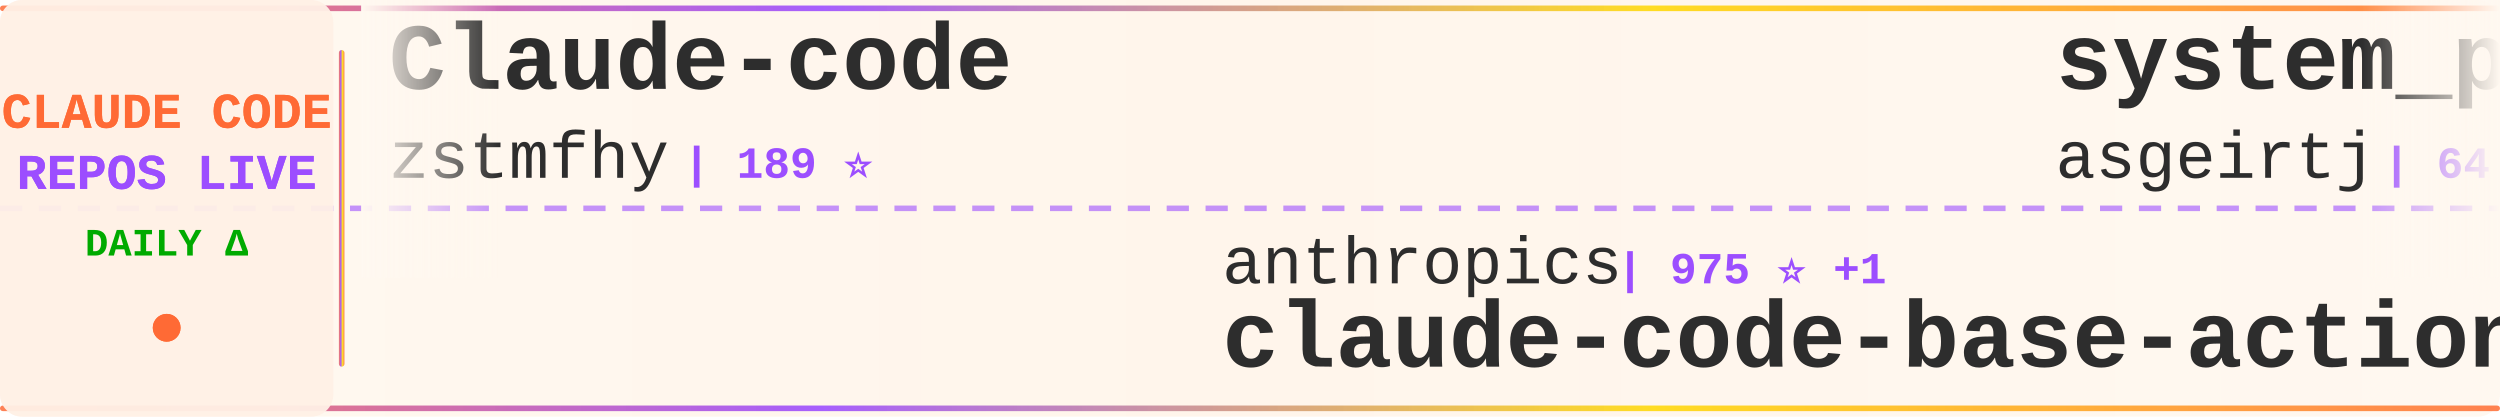
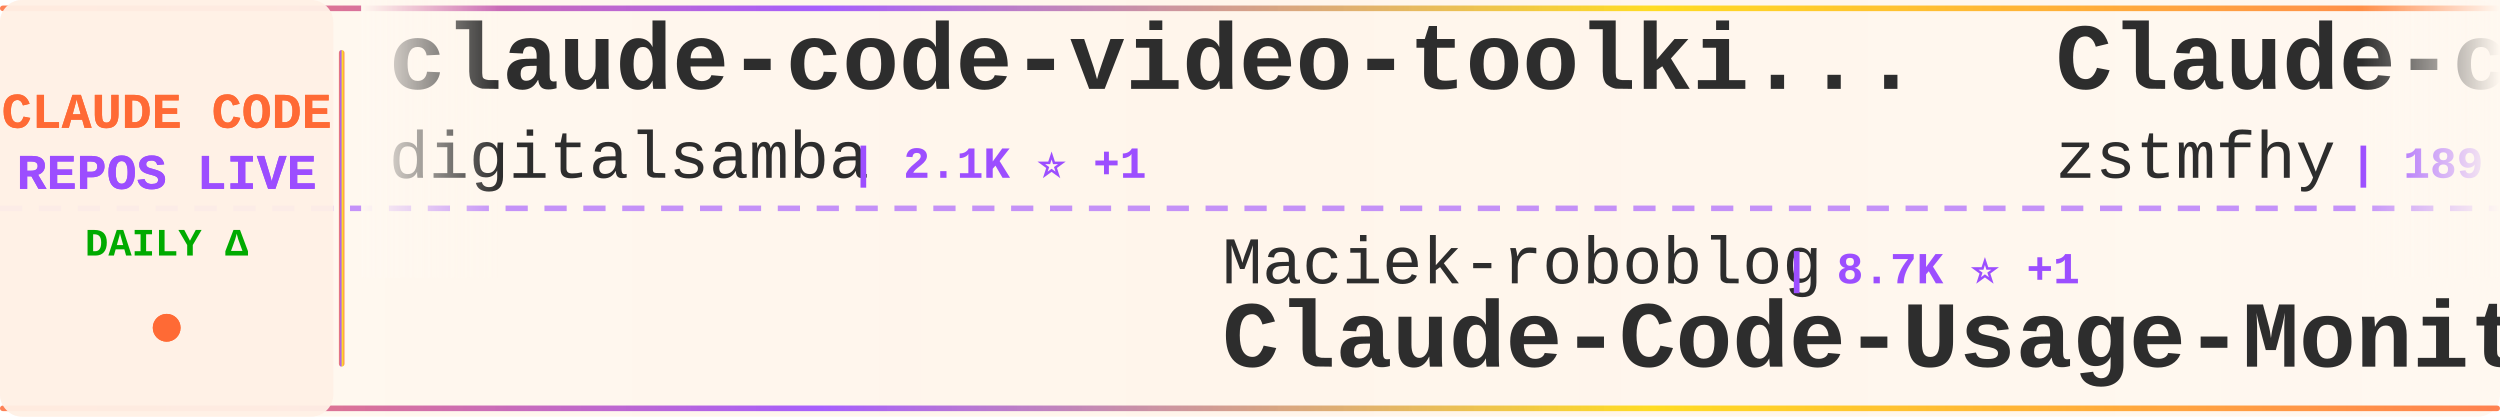
<svg xmlns="http://www.w3.org/2000/svg" width="900" height="150">
  <defs>
    <linearGradient id="tickerBg" x1="0%" y1="0%" x2="100%" y2="0%">
      <stop offset="0%" style="stop-color:#fff8f0;stop-opacity:0.98" />
      <stop offset="50%" style="stop-color:#fff5eb;stop-opacity:1" />
      <stop offset="100%" style="stop-color:#fff8f0;stop-opacity:0.98" />
    </linearGradient>
    <linearGradient id="borderGrad" x1="0%" y1="0%" x2="100%" y2="0%">
      <stop offset="0%" style="stop-color:#FF6B35;stop-opacity:0.85">
        <animate attributeName="stop-opacity" values="0.85;1;0.85" dur="2s" repeatCount="indefinite" />
      </stop>
      <stop offset="33%" style="stop-color:#9C4EFF;stop-opacity:0.9">
        <animate attributeName="stop-opacity" values="0.9;1;0.9" dur="2.2s" repeatCount="indefinite" />
      </stop>
      <stop offset="66%" style="stop-color:#FFD700;stop-opacity:0.85">
        <animate attributeName="stop-opacity" values="0.85;1;0.85" dur="1.8s" repeatCount="indefinite" />
      </stop>
      <stop offset="100%" style="stop-color:#FF6B35;stop-opacity:0.85">
        <animate attributeName="stop-opacity" values="0.85;1;0.85" dur="2s" repeatCount="indefinite" />
      </stop>
    </linearGradient>
    <filter id="textGlow">
      <feGaussianBlur stdDeviation="0.15" result="coloredBlur" />
      <feMerge>
        <feMergeNode in="coloredBlur" />
        <feMergeNode in="SourceGraphic" />
      </feMerge>
    </filter>
    <filter id="metricGlow">
      <feGaussianBlur stdDeviation="0.2" result="coloredBlur" />
      <feMerge>
        <feMergeNode in="coloredBlur" />
        <feMergeNode in="SourceGraphic" />
      </feMerge>
    </filter>
    <linearGradient id="leftFade" x1="0%" y1="0%" x2="100%" y2="0%">
      <stop offset="0%" style="stop-color:#fff8f0;stop-opacity:1" />
      <stop offset="100%" style="stop-color:#fff8f0;stop-opacity:0" />
    </linearGradient>
    <linearGradient id="rightFade" x1="0%" y1="0%" x2="100%" y2="0%">
      <stop offset="0%" style="stop-color:#fff8f0;stop-opacity:0" />
      <stop offset="100%" style="stop-color:#fff8f0;stop-opacity:1" />
    </linearGradient>
  </defs>
  <rect width="900" height="150" fill="url(#tickerBg)" rx="8" />
  <rect x="0" y="2" width="900" height="2" fill="url(#borderGrad)" rx="1" />
  <rect x="0" y="146" width="900" height="2" fill="url(#borderGrad)" rx="1" />
  <line x1="0" y1="75" x2="900" y2="75" stroke="#9C4EFF" stroke-width="2" stroke-dasharray="8 6" opacity="0.6" />
  <rect x="0" y="0" width="120" height="150" fill="#fff0e6" opacity="0.95" rx="8" />
  <text x="60" y="46" font-family="'Courier New', monospace" font-size="18" font-weight="bold" fill="#FF6B35" text-anchor="middle" filter="url(#textGlow)">
    CLAUDE CODE
  </text>
  <text x="60" y="68" font-family="'Courier New', monospace" font-size="18" font-weight="bold" fill="#9C4EFF" text-anchor="middle" filter="url(#textGlow)">
    REPOS LIVE
  </text>
  <text x="60" y="92" font-family="'Courier New', monospace" font-size="14" font-weight="bold" fill="#00aa00" text-anchor="middle">
    DAILY Δ
  </text>
  <circle cx="60" cy="118" r="5" fill="#FF6B35" filter="url(#metricGlow)">
    <animate attributeName="r" values="4;6;4" dur="1.5s" repeatCount="indefinite" />
    <animate attributeName="opacity" values="0.6;1;0.6" dur="1.5s" repeatCount="indefinite" />
  </circle>
  <rect x="122" y="18" width="2" height="114" fill="url(#borderGrad)" rx="1" />
  <clipPath id="tickerClip">
    <rect x="130" y="0" width="770" height="150" />
  </clipPath>
  <g clip-path="url(#tickerClip)">
    <g id="tickerItems">
      <animateTransform attributeName="transform" attributeType="XML" type="translate" from="0 0" to="-3000 0" dur="54s" repeatCount="indefinite" />
      <g transform="translate(0, 0)">
+         <text x="140" y="32" font-family="'Courier New', monospace" font-size="34" font-weight="bold" fill="#2d2d2d">claude-code-video-toolki...</text>
+         <text x="140" y="64" font-family="'Courier New', monospace" font-size="24" font-weight="normal" fill="#2d2d2d" opacity="1.0">digitalsamba</text>
+         <text x="306" y="64" font-family="'Courier New', monospace" font-size="16" font-weight="bold" fill="#9C4EFF"> | 2.1K ⭐ +1</text>
+       </g>
+       <g transform="translate(300, 0)">
+         <text x="140" y="102" font-family="'Courier New', monospace" font-size="24" font-weight="normal" fill="#2d2d2d" opacity="1.0">Maciek-roboblog</text>
+         <text x="342" y="102" font-family="'Courier New', monospace" font-size="16" font-weight="bold" fill="#9C4EFF"> | 8.7K ⭐ +1</text>
+         <text x="140" y="132" font-family="'Courier New', monospace" font-size="34" font-weight="bold" fill="#2d2d2d">Claude-Code-Usage-Monito...</text>
+       </g>
+       <g transform="translate(600, 0)">
        <text x="140" y="32" font-family="'Courier New', monospace" font-size="34" font-weight="bold" fill="#2d2d2d">Claude-code</text>
        <text x="140" y="64" font-family="'Courier New', monospace" font-size="24" font-weight="normal" fill="#2d2d2d" opacity="1.0">zstmfhy</text>
        <text x="246" y="64" font-family="'Courier New', monospace" font-size="16" font-weight="bold" fill="#9C4EFF"> | 189 ⭐</text>
      </g>
-       <g transform="translate(300, 0)">
+       <g transform="translate(900, 0)">
        <text x="140" y="102" font-family="'Courier New', monospace" font-size="24" font-weight="normal" fill="#2d2d2d" opacity="1.0">anthropics</text>
-         <text x="282" y="102" font-family="'Courier New', monospace" font-size="16" font-weight="bold" fill="#9C4EFF"> | 975 ⭐ +1</text>
-         <text x="140" y="132" font-family="'Courier New', monospace" font-size="34" font-weight="bold" fill="#2d2d2d">claude-code-base-action</text>
-       </g>
-       <g transform="translate(600, 0)">
-         <text x="140" y="32" font-family="'Courier New', monospace" font-size="34" font-weight="bold" fill="#2d2d2d">system_prompts_leaks</text>
-         <text x="140" y="64" font-family="'Courier New', monospace" font-size="24" font-weight="normal" fill="#2d2d2d" opacity="1.0">asgeirtj</text>
-         <text x="258" y="64" font-family="'Courier New', monospace" font-size="16" font-weight="bold" fill="#9C4EFF"> | 64.6K ⭐ +27</text>
-       </g>
-       <g transform="translate(900, 0)">
-         <text x="140" y="102" font-family="'Courier New', monospace" font-size="24" font-weight="normal" fill="#2d2d2d" opacity="1.0">multica-ai</text>
-         <text x="282" y="102" font-family="'Courier New', monospace" font-size="16" font-weight="bold" fill="#9C4EFF"> | 212.0K ⭐ +89</text>
-         <text x="140" y="132" font-family="'Courier New', monospace" font-size="34" font-weight="bold" fill="#2d2d2d">andrej-karpathy-skills</text>
+         <text x="282" y="102" font-family="'Courier New', monospace" font-size="16" font-weight="bold" fill="#9C4EFF"> | 175.6K ⭐ +58</text>
+         <text x="140" y="132" font-family="'Courier New', monospace" font-size="34" font-weight="bold" fill="#2d2d2d">skills</text>
      </g>
      <g transform="translate(1200, 0)">
-         <text x="140" y="32" font-family="'Courier New', monospace" font-size="34" font-weight="bold" fill="#2d2d2d">claude-coder</text>
-         <text x="140" y="64" font-family="'Courier New', monospace" font-size="24" font-weight="normal" fill="#2d2d2d" opacity="1.0">kodu-ai</text>
-         <text x="246" y="64" font-family="'Courier New', monospace" font-size="16" font-weight="bold" fill="#9C4EFF"> | 5.2K ⭐</text>
+         <text x="140" y="32" font-family="'Courier New', monospace" font-size="34" font-weight="bold" fill="#2d2d2d">claude-code-source</text>
+         <text x="140" y="64" font-family="'Courier New', monospace" font-size="24" font-weight="normal" fill="#2d2d2d" opacity="1.0">hangsman</text>
+         <text x="258" y="64" font-family="'Courier New', monospace" font-size="16" font-weight="bold" fill="#9C4EFF"> | 793 ⭐ -1</text>
      </g>
      <g transform="translate(1500, 0)">
-         <text x="140" y="102" font-family="'Courier New', monospace" font-size="24" font-weight="normal" fill="#2d2d2d" opacity="1.0">affaan-m</text>
-         <text x="258" y="102" font-family="'Courier New', monospace" font-size="16" font-weight="bold" fill="#9C4EFF"> | 255.5K ⭐ +235</text>
-         <text x="140" y="132" font-family="'Courier New', monospace" font-size="34" font-weight="bold" fill="#2d2d2d">ECC</text>
+         <text x="140" y="102" font-family="'Courier New', monospace" font-size="24" font-weight="normal" fill="#2d2d2d" opacity="1.0">Cranot</text>
+         <text x="234" y="102" font-family="'Courier New', monospace" font-size="16" font-weight="bold" fill="#9C4EFF"> | 2.9K ⭐ +1</text>
+         <text x="140" y="132" font-family="'Courier New', monospace" font-size="34" font-weight="bold" fill="#2d2d2d">claude-code-guide</text>
      </g>
      <g transform="translate(1800, 0)">
-         <text x="140" y="32" font-family="'Courier New', monospace" font-size="34" font-weight="bold" fill="#2d2d2d">ClaudeCodeAgents</text>
-         <text x="140" y="64" font-family="'Courier New', monospace" font-size="24" font-weight="normal" fill="#2d2d2d" opacity="1.0">darcyegb</text>
-         <text x="258" y="64" font-family="'Courier New', monospace" font-size="16" font-weight="bold" fill="#9C4EFF"> | 761 ⭐</text>
+         <text x="140" y="32" font-family="'Courier New', monospace" font-size="34" font-weight="bold" fill="#2d2d2d">Dive-into-Claude-Code</text>
+         <text x="140" y="64" font-family="'Courier New', monospace" font-size="24" font-weight="normal" fill="#2d2d2d" opacity="1.0">VILA-Lab</text>
+         <text x="258" y="64" font-family="'Courier New', monospace" font-size="16" font-weight="bold" fill="#9C4EFF"> | 2.1K ⭐ +1</text>
      </g>
      <g transform="translate(2100, 0)">
-         <text x="140" y="102" font-family="'Courier New', monospace" font-size="24" font-weight="normal" fill="#2d2d2d" opacity="1.0">Yeachan-Heo</text>
-         <text x="294" y="102" font-family="'Courier New', monospace" font-size="16" font-weight="bold" fill="#9C4EFF"> | 39.1K ⭐ +11</text>
-         <text x="140" y="132" font-family="'Courier New', monospace" font-size="34" font-weight="bold" fill="#2d2d2d">oh-my-claudecode</text>
+         <text x="140" y="102" font-family="'Courier New', monospace" font-size="24" font-weight="normal" fill="#2d2d2d" opacity="1.0">zebbern</text>
+         <text x="246" y="102" font-family="'Courier New', monospace" font-size="16" font-weight="bold" fill="#9C4EFF"> | 4.6K ⭐ +1</text>
+         <text x="140" y="132" font-family="'Courier New', monospace" font-size="34" font-weight="bold" fill="#2d2d2d">claude-code-guide</text>
      </g>
      <g transform="translate(2400, 0)">
-         <text x="140" y="32" font-family="'Courier New', monospace" font-size="34" font-weight="bold" fill="#2d2d2d">claude-code-workflows</text>
-         <text x="140" y="64" font-family="'Courier New', monospace" font-size="24" font-weight="normal" fill="#2d2d2d" opacity="1.0">OneRedOak</text>
-         <text x="270" y="64" font-family="'Courier New', monospace" font-size="16" font-weight="bold" fill="#9C4EFF"> | 3.9K ⭐ -3</text>
+         <text x="140" y="32" font-family="'Courier New', monospace" font-size="34" font-weight="bold" fill="#2d2d2d">oh-my-claudecode</text>
+         <text x="140" y="64" font-family="'Courier New', monospace" font-size="24" font-weight="normal" fill="#2d2d2d" opacity="1.0">Yeachan-Heo</text>
+         <text x="294" y="64" font-family="'Courier New', monospace" font-size="16" font-weight="bold" fill="#9C4EFF"> | 39.1K ⭐ +2</text>
      </g>
      <g transform="translate(2700, 0)">
-         <text x="140" y="102" font-family="'Courier New', monospace" font-size="24" font-weight="normal" fill="#2d2d2d" opacity="1.0">Donchitos</text>
-         <text x="270" y="102" font-family="'Courier New', monospace" font-size="16" font-weight="bold" fill="#9C4EFF"> | 24.9K ⭐ +14</text>
-         <text x="140" y="132" font-family="'Courier New', monospace" font-size="34" font-weight="bold" fill="#2d2d2d">Claude-Code-Game-Studios</text>
+         <text x="140" y="102" font-family="'Courier New', monospace" font-size="24" font-weight="normal" fill="#2d2d2d" opacity="1.0">AprilNEA</text>
+         <text x="258" y="102" font-family="'Courier New', monospace" font-size="16" font-weight="bold" fill="#9C4EFF"> | 391 ⭐</text>
+         <text x="140" y="132" font-family="'Courier New', monospace" font-size="34" font-weight="bold" fill="#2d2d2d">claude-code-source</text>
      </g>
      <g transform="translate(3000, 0)">
+         <text x="140" y="32" font-family="'Courier New', monospace" font-size="34" font-weight="bold" fill="#2d2d2d">claude-code-video-toolki...</text>
+         <text x="140" y="64" font-family="'Courier New', monospace" font-size="24" font-weight="normal" fill="#2d2d2d" opacity="1.0">digitalsamba</text>
+         <text x="306" y="64" font-family="'Courier New', monospace" font-size="16" font-weight="bold" fill="#9C4EFF"> | 2.1K ⭐ +1</text>
+       </g>
+       <g transform="translate(3300, 0)">
+         <text x="140" y="102" font-family="'Courier New', monospace" font-size="24" font-weight="normal" fill="#2d2d2d" opacity="1.0">Maciek-roboblog</text>
+         <text x="342" y="102" font-family="'Courier New', monospace" font-size="16" font-weight="bold" fill="#9C4EFF"> | 8.7K ⭐ +1</text>
+         <text x="140" y="132" font-family="'Courier New', monospace" font-size="34" font-weight="bold" fill="#2d2d2d">Claude-Code-Usage-Monito...</text>
+       </g>
+       <g transform="translate(3600, 0)">
        <text x="140" y="32" font-family="'Courier New', monospace" font-size="34" font-weight="bold" fill="#2d2d2d">Claude-code</text>
        <text x="140" y="64" font-family="'Courier New', monospace" font-size="24" font-weight="normal" fill="#2d2d2d" opacity="1.0">zstmfhy</text>
        <text x="246" y="64" font-family="'Courier New', monospace" font-size="16" font-weight="bold" fill="#9C4EFF"> | 189 ⭐</text>
      </g>
-       <g transform="translate(3300, 0)">
+       <g transform="translate(3900, 0)">
        <text x="140" y="102" font-family="'Courier New', monospace" font-size="24" font-weight="normal" fill="#2d2d2d" opacity="1.0">anthropics</text>
-         <text x="282" y="102" font-family="'Courier New', monospace" font-size="16" font-weight="bold" fill="#9C4EFF"> | 975 ⭐ +1</text>
-         <text x="140" y="132" font-family="'Courier New', monospace" font-size="34" font-weight="bold" fill="#2d2d2d">claude-code-base-action</text>
-       </g>
-       <g transform="translate(3600, 0)">
-         <text x="140" y="32" font-family="'Courier New', monospace" font-size="34" font-weight="bold" fill="#2d2d2d">system_prompts_leaks</text>
-         <text x="140" y="64" font-family="'Courier New', monospace" font-size="24" font-weight="normal" fill="#2d2d2d" opacity="1.0">asgeirtj</text>
-         <text x="258" y="64" font-family="'Courier New', monospace" font-size="16" font-weight="bold" fill="#9C4EFF"> | 64.6K ⭐ +27</text>
-       </g>
-       <g transform="translate(3900, 0)">
-         <text x="140" y="102" font-family="'Courier New', monospace" font-size="24" font-weight="normal" fill="#2d2d2d" opacity="1.0">multica-ai</text>
-         <text x="282" y="102" font-family="'Courier New', monospace" font-size="16" font-weight="bold" fill="#9C4EFF"> | 212.0K ⭐ +89</text>
-         <text x="140" y="132" font-family="'Courier New', monospace" font-size="34" font-weight="bold" fill="#2d2d2d">andrej-karpathy-skills</text>
+         <text x="282" y="102" font-family="'Courier New', monospace" font-size="16" font-weight="bold" fill="#9C4EFF"> | 175.6K ⭐ +58</text>
+         <text x="140" y="132" font-family="'Courier New', monospace" font-size="34" font-weight="bold" fill="#2d2d2d">skills</text>
      </g>
    </g>
  </g>
  <rect x="130" y="0" width="50" height="100" fill="url(#leftFade)" />
  <rect x="850" y="0" width="50" height="100" fill="url(#rightFade)" />
</svg>
